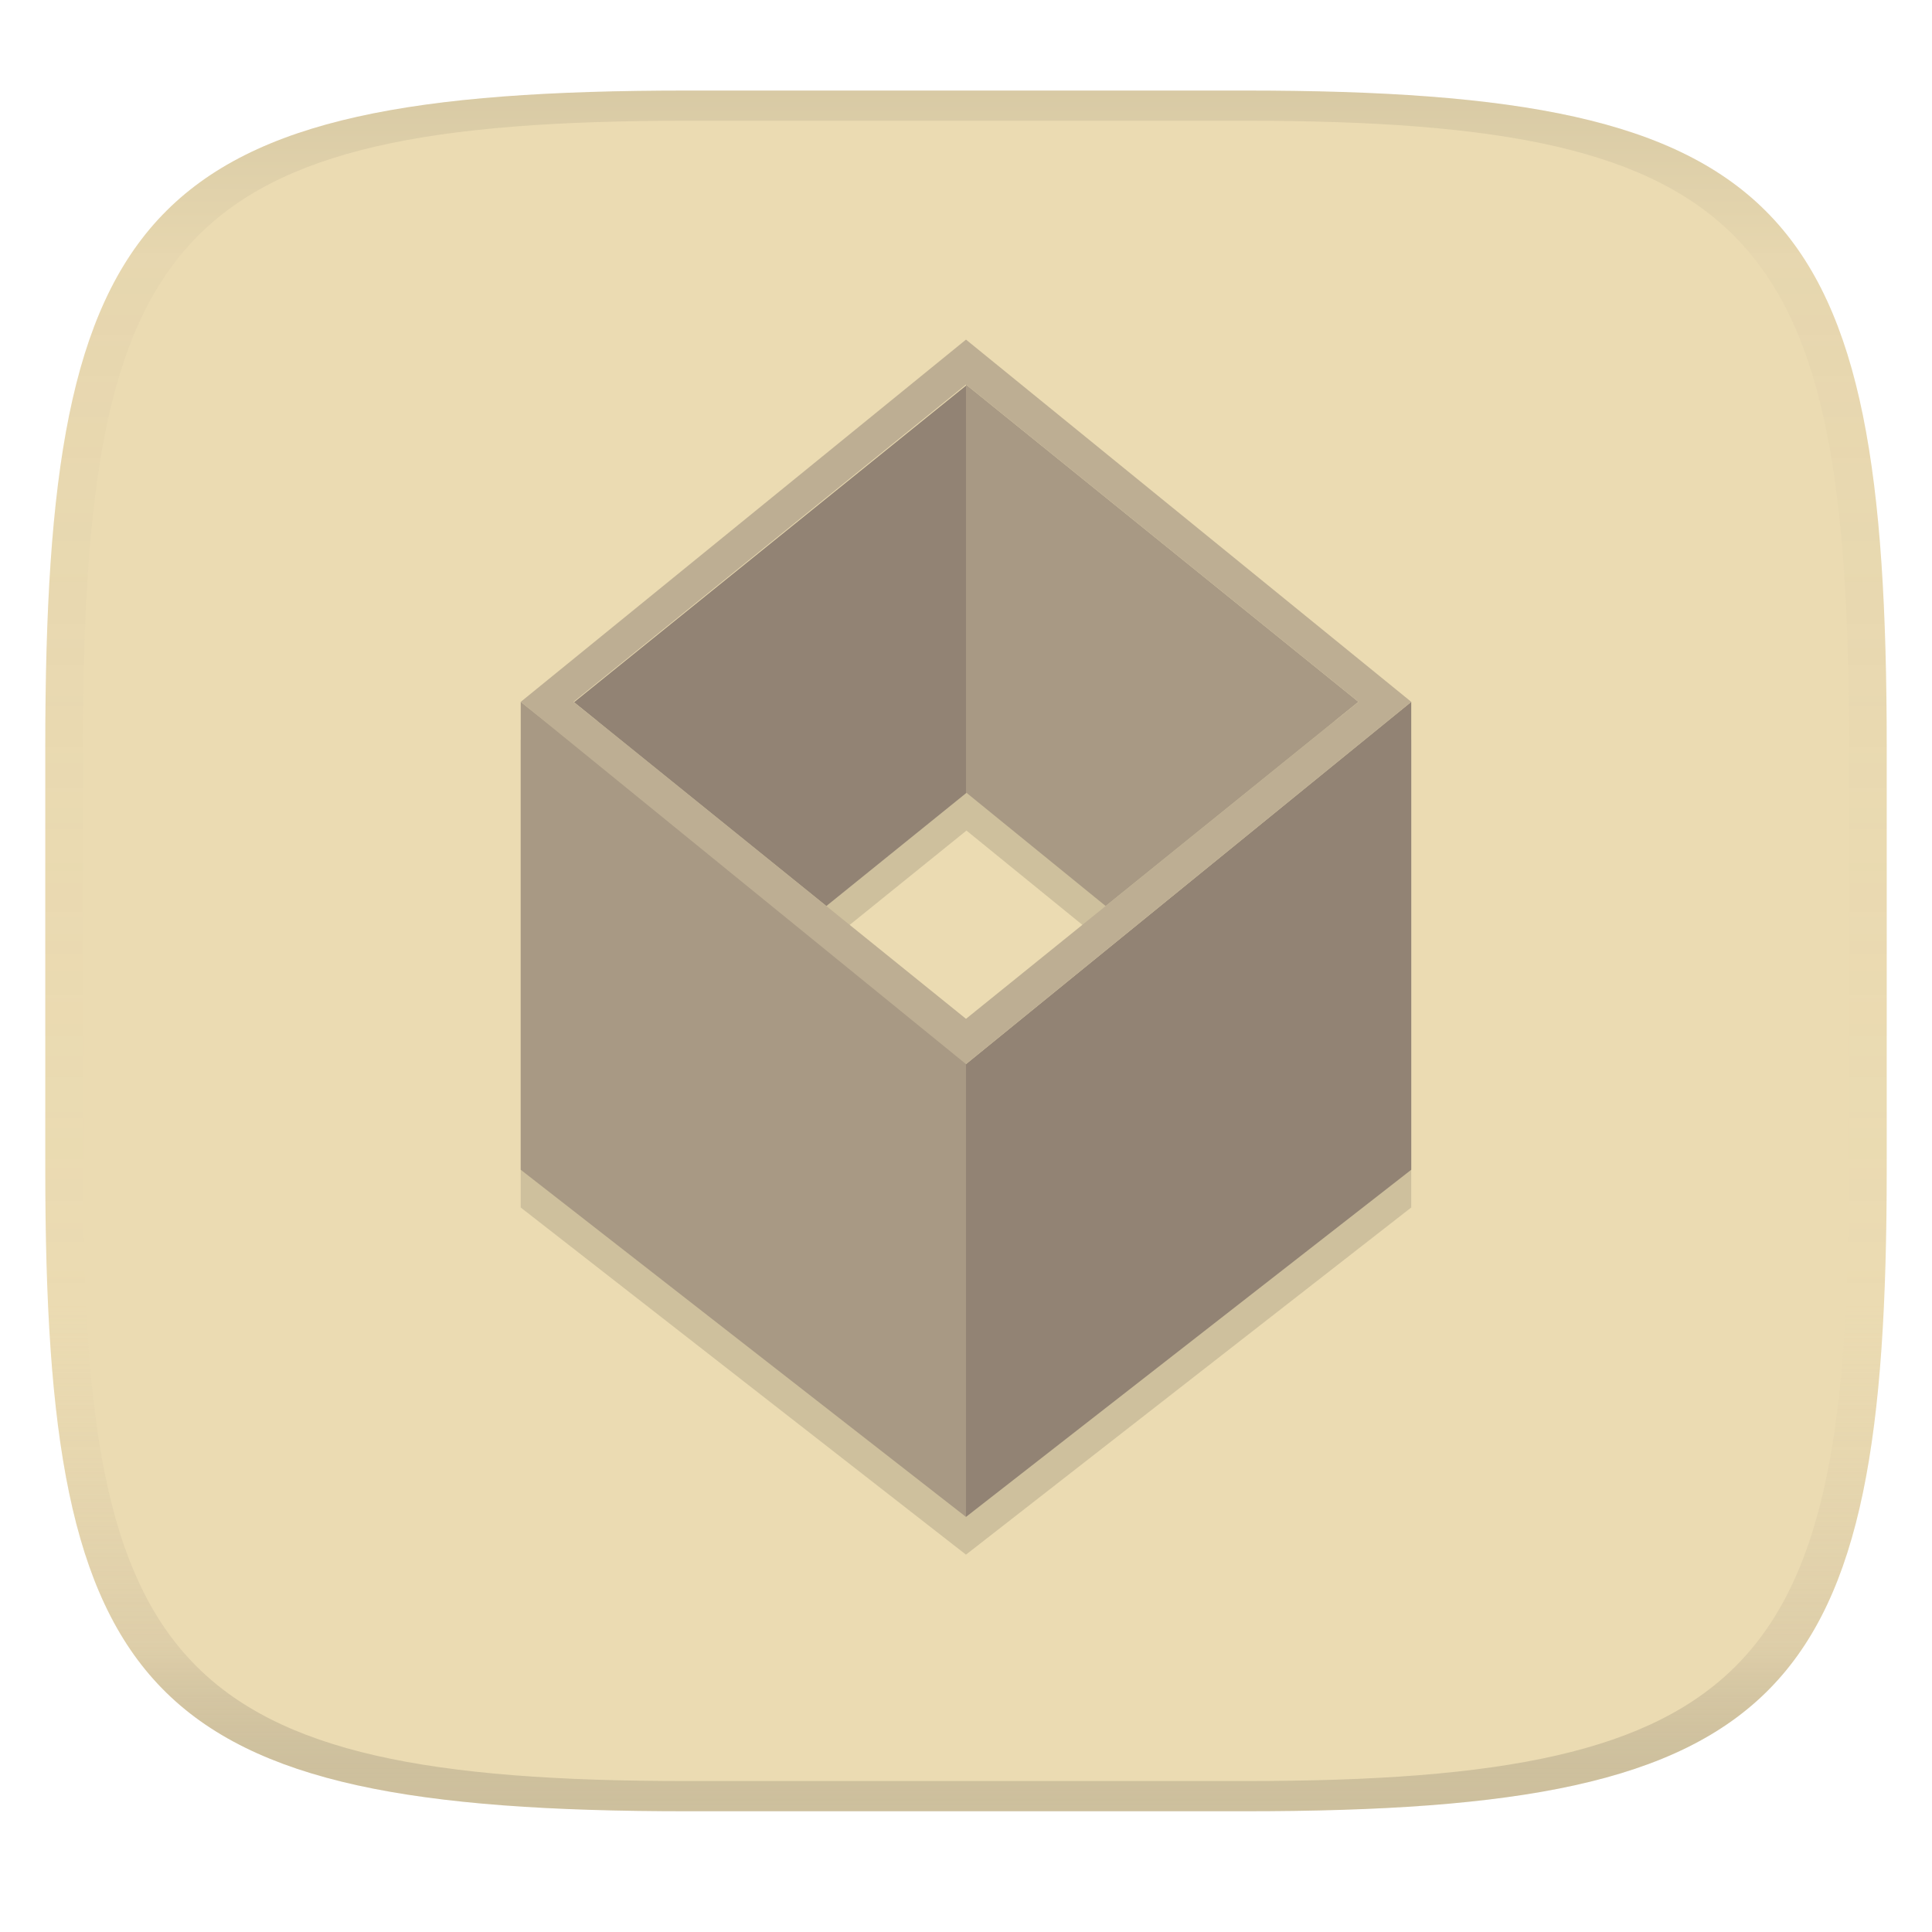
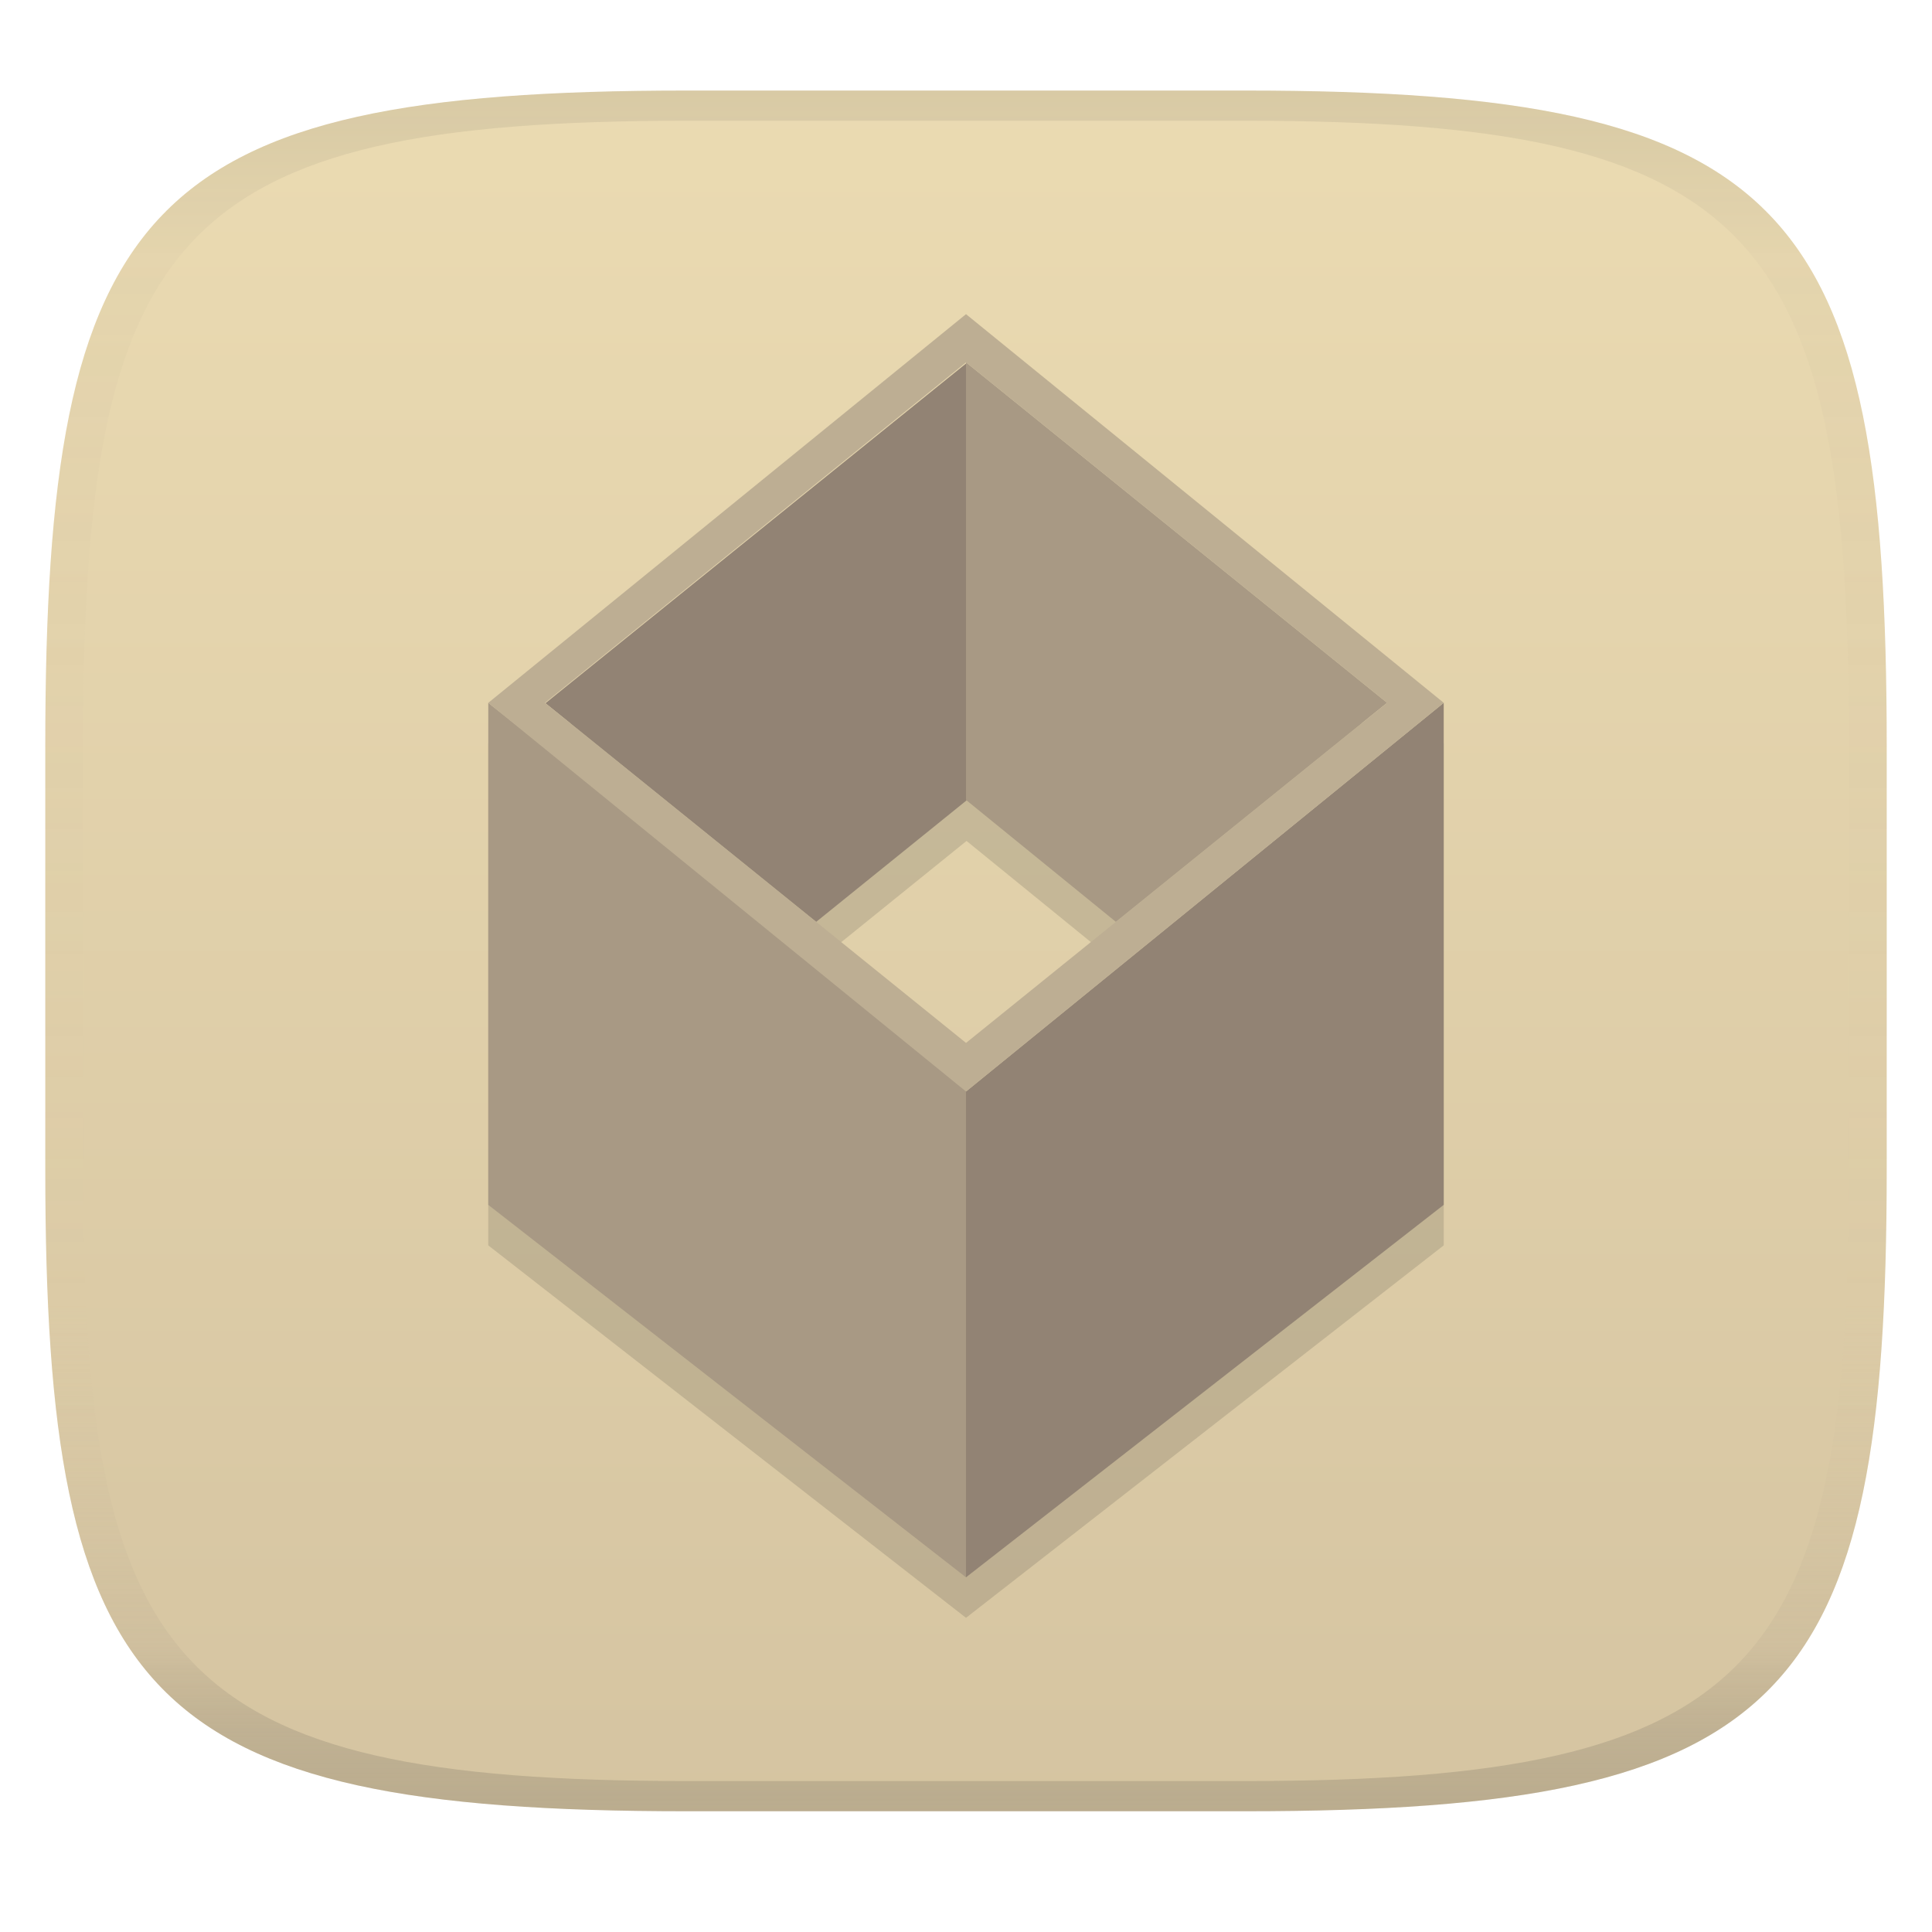
<svg xmlns="http://www.w3.org/2000/svg" width="256" height="256" version="1.1">
  <linearGradient id="b" x1=".5" x2=".5" y2="1" gradientTransform="matrix(244,0,0,228,5.981,12)" gradientUnits="userSpaceOnUse">
    <stop stop-color="#ebdbb2" offset="0" />
-     <stop stop-color="#ebdbb2" offset="1" />
+     <stop stop-color="#d5c4a1" offset="1" />
  </linearGradient>
  <defs>
    <linearGradient id="linearGradient31" x1=".5" x2=".5" y2="1" gradientTransform="matrix(244,0,0,228,5.988,12)" gradientUnits="userSpaceOnUse">
      <stop stop-color="#282828" stop-opacity=".1" offset="0" />
      <stop stop-color="#bdae93" stop-opacity=".1" offset=".1" />
      <stop stop-color="#d5c4a1" stop-opacity="0" offset=".702" />
      <stop stop-color="#bdae93" stop-opacity=".302" offset=".9" />
      <stop stop-color="#282828" stop-opacity=".15" offset="1" />
    </linearGradient>
  </defs>
  <path d="m165 12c72 0 85 15 85 87v56c0 70-13 85-85 85h-74c-72 0-85-15-85-85v-56c0-72 13-87 85-87z" fill="url(#b)" style="isolation:isolate" />
-   <path transform="translate(-.864 -.098)" d="m128.86 56.055v0.143l-51.939 41.951 33.436 27.004 18.57-15 18.438 15 33.496-27.055zm-59 42.043v62l59 46 59-46v-62l-59 48v-1.168z" fill="#282828" opacity=".15" style="isolation:isolate" />
-   <path transform="translate(-.864 -.098)" d="m110.36 120.15 18.571-15-6e-3 -54.004-52 42z" fill="#928374" style="isolation:isolate" />
-   <path transform="translate(-.864 -.098)" d="m147.37 120.15-18.504-15.054v-54.043l52 42.043z" fill="#a89984" style="isolation:isolate" />
-   <path transform="translate(-.864 -.098)" d="m69.864 93.098v62l59 46v-61.169z" fill="#a89984" style="isolation:isolate" />
-   <path transform="translate(-.864 -.098)" d="m187.86 93.098v62l-59 46v-60z" fill="#928374" style="isolation:isolate" />
-   <path transform="translate(-.864 -.098)" d="m69.864 93.098 59-48 59 48-59 48zm7 0 52 42 52-42-52-42.043z" fill="#bdae93" fill-rule="evenodd" style="isolation:isolate" />
+   <path d="m128 53.385v0.153l-55.727 45.011 35.875 28.974 19.924-16.094 19.783 16.094 35.939-29.028zm-63.303 45.11v66.522l63.303 49.355 63.303-49.355v-66.522l-63.303 51.501v-1.253z" fill="#282828" opacity=".15" stroke-width="1.073" style="isolation:isolate" />
+   <path d="m108.15 122.15 19.926-16.094-6e-3 -57.943-55.793 45.063z" fill="#928374" stroke-width="1.073" style="isolation:isolate" />
+   <path d="m147.86 122.15-19.854-16.152v-57.985l55.793 45.11z" fill="#a89984" stroke-width="1.073" style="isolation:isolate" />
+   <path d="m64.699 93.129v66.522l63.303 49.355v-65.631z" fill="#a89984" stroke-width="1.073" style="isolation:isolate" />
+   <path d="m191.3 93.129v66.522l-63.303 49.355v-64.376z" fill="#928374" stroke-width="1.073" style="isolation:isolate" />
+   <path d="m64.699 93.129 63.303-51.501 63.303 51.501-63.303 51.501zm7.511 0 55.793 45.063 55.793-45.063-55.793-45.11z" fill="#bdae93" fill-rule="evenodd" stroke-width="1.073" style="isolation:isolate" />
  <path d="m91 12c-72 0-85 15-85 87v56c0 70 13 85 85 85h74c72 0 85-15 85-85v-56c0-72-13-87-85-87zm0 4h74c68 0 80 15 80 83v56c0 66-12 81-80 81h-74c-68 0-80-15-80-81v-56c0-68 12-83 80-83z" fill="url(#linearGradient31)" style="isolation:isolate" />
</svg>
